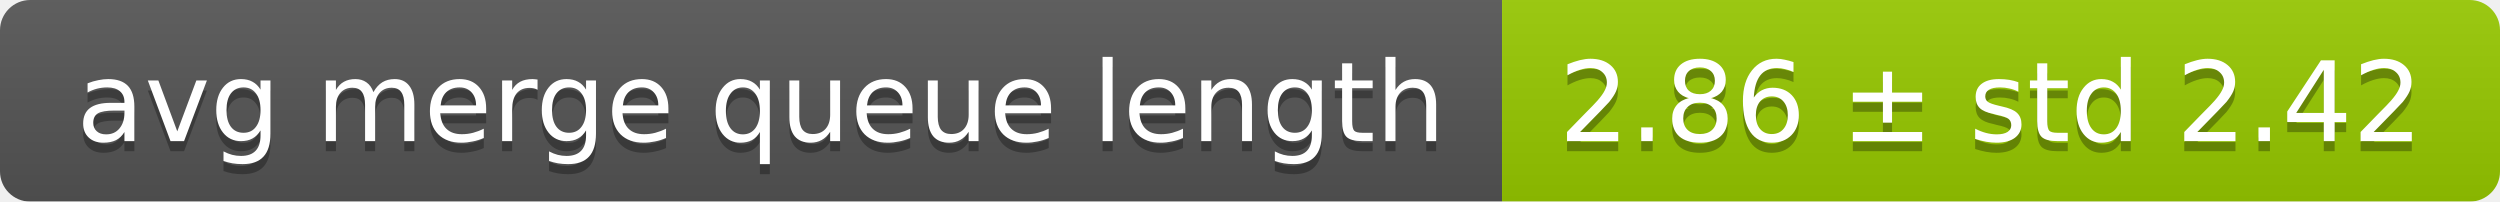
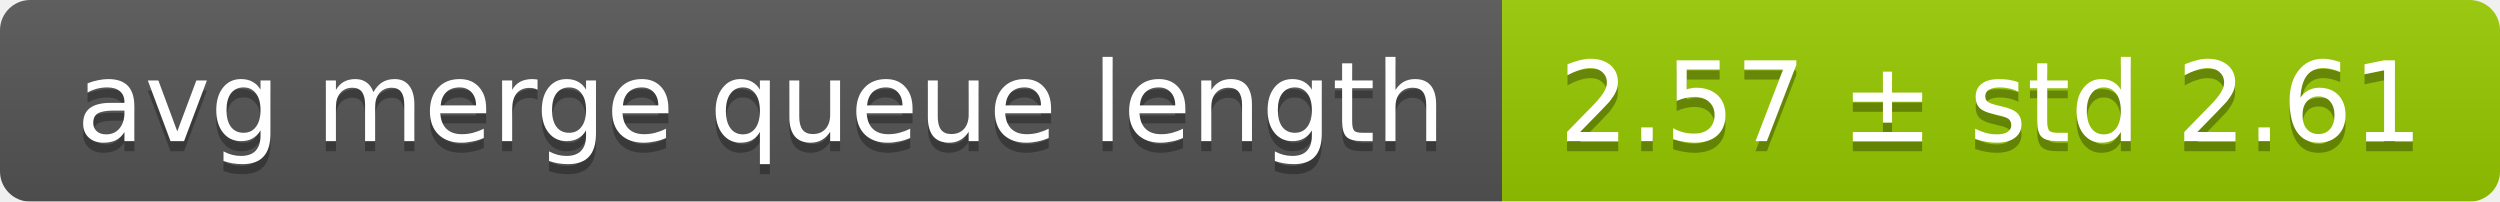
<svg xmlns="http://www.w3.org/2000/svg" width="248" height="20">
  <linearGradient id="smooth" x2="0" y2="100%">
    <stop offset="0" stop-color="#bbb" stop-opacity=".1" />
    <stop offset="1" stop-opacity=".1" />
  </linearGradient>
  <mask id="round">
    <rect width="248" height="20" rx="3" fill="#fff" />
  </mask>
  <g mask="url(#round)">
    <rect width="149" height="20" fill="#555" />
    <rect x="149" width="99" height="20" fill="#97ca00" />
    <rect width="248" height="20" fill="url(#smooth)" />
  </g>
  <g fill="#fff" text-anchor="middle" font-family="DejaVu Sans,Verdana,Geneva,sans-serif" font-size="11">
    <text x="75.5" y="15" fill="#010101" fill-opacity=".3">avg merge queue length</text>
    <text x="75.5" y="14">avg merge queue length</text>
-     <text x="197.5" y="15" fill="#010101" fill-opacity=".3">2.86 ± std 2.42</text>
-     <text x="197.5" y="14">2.86 ± std 2.42</text>
+     <text x="197.5" y="15" fill="#010101" fill-opacity=".3">2.57 ± std 2.61</text>
+     <text x="197.5" y="14">2.57 ± std 2.61</text>
  </g>
</svg>
